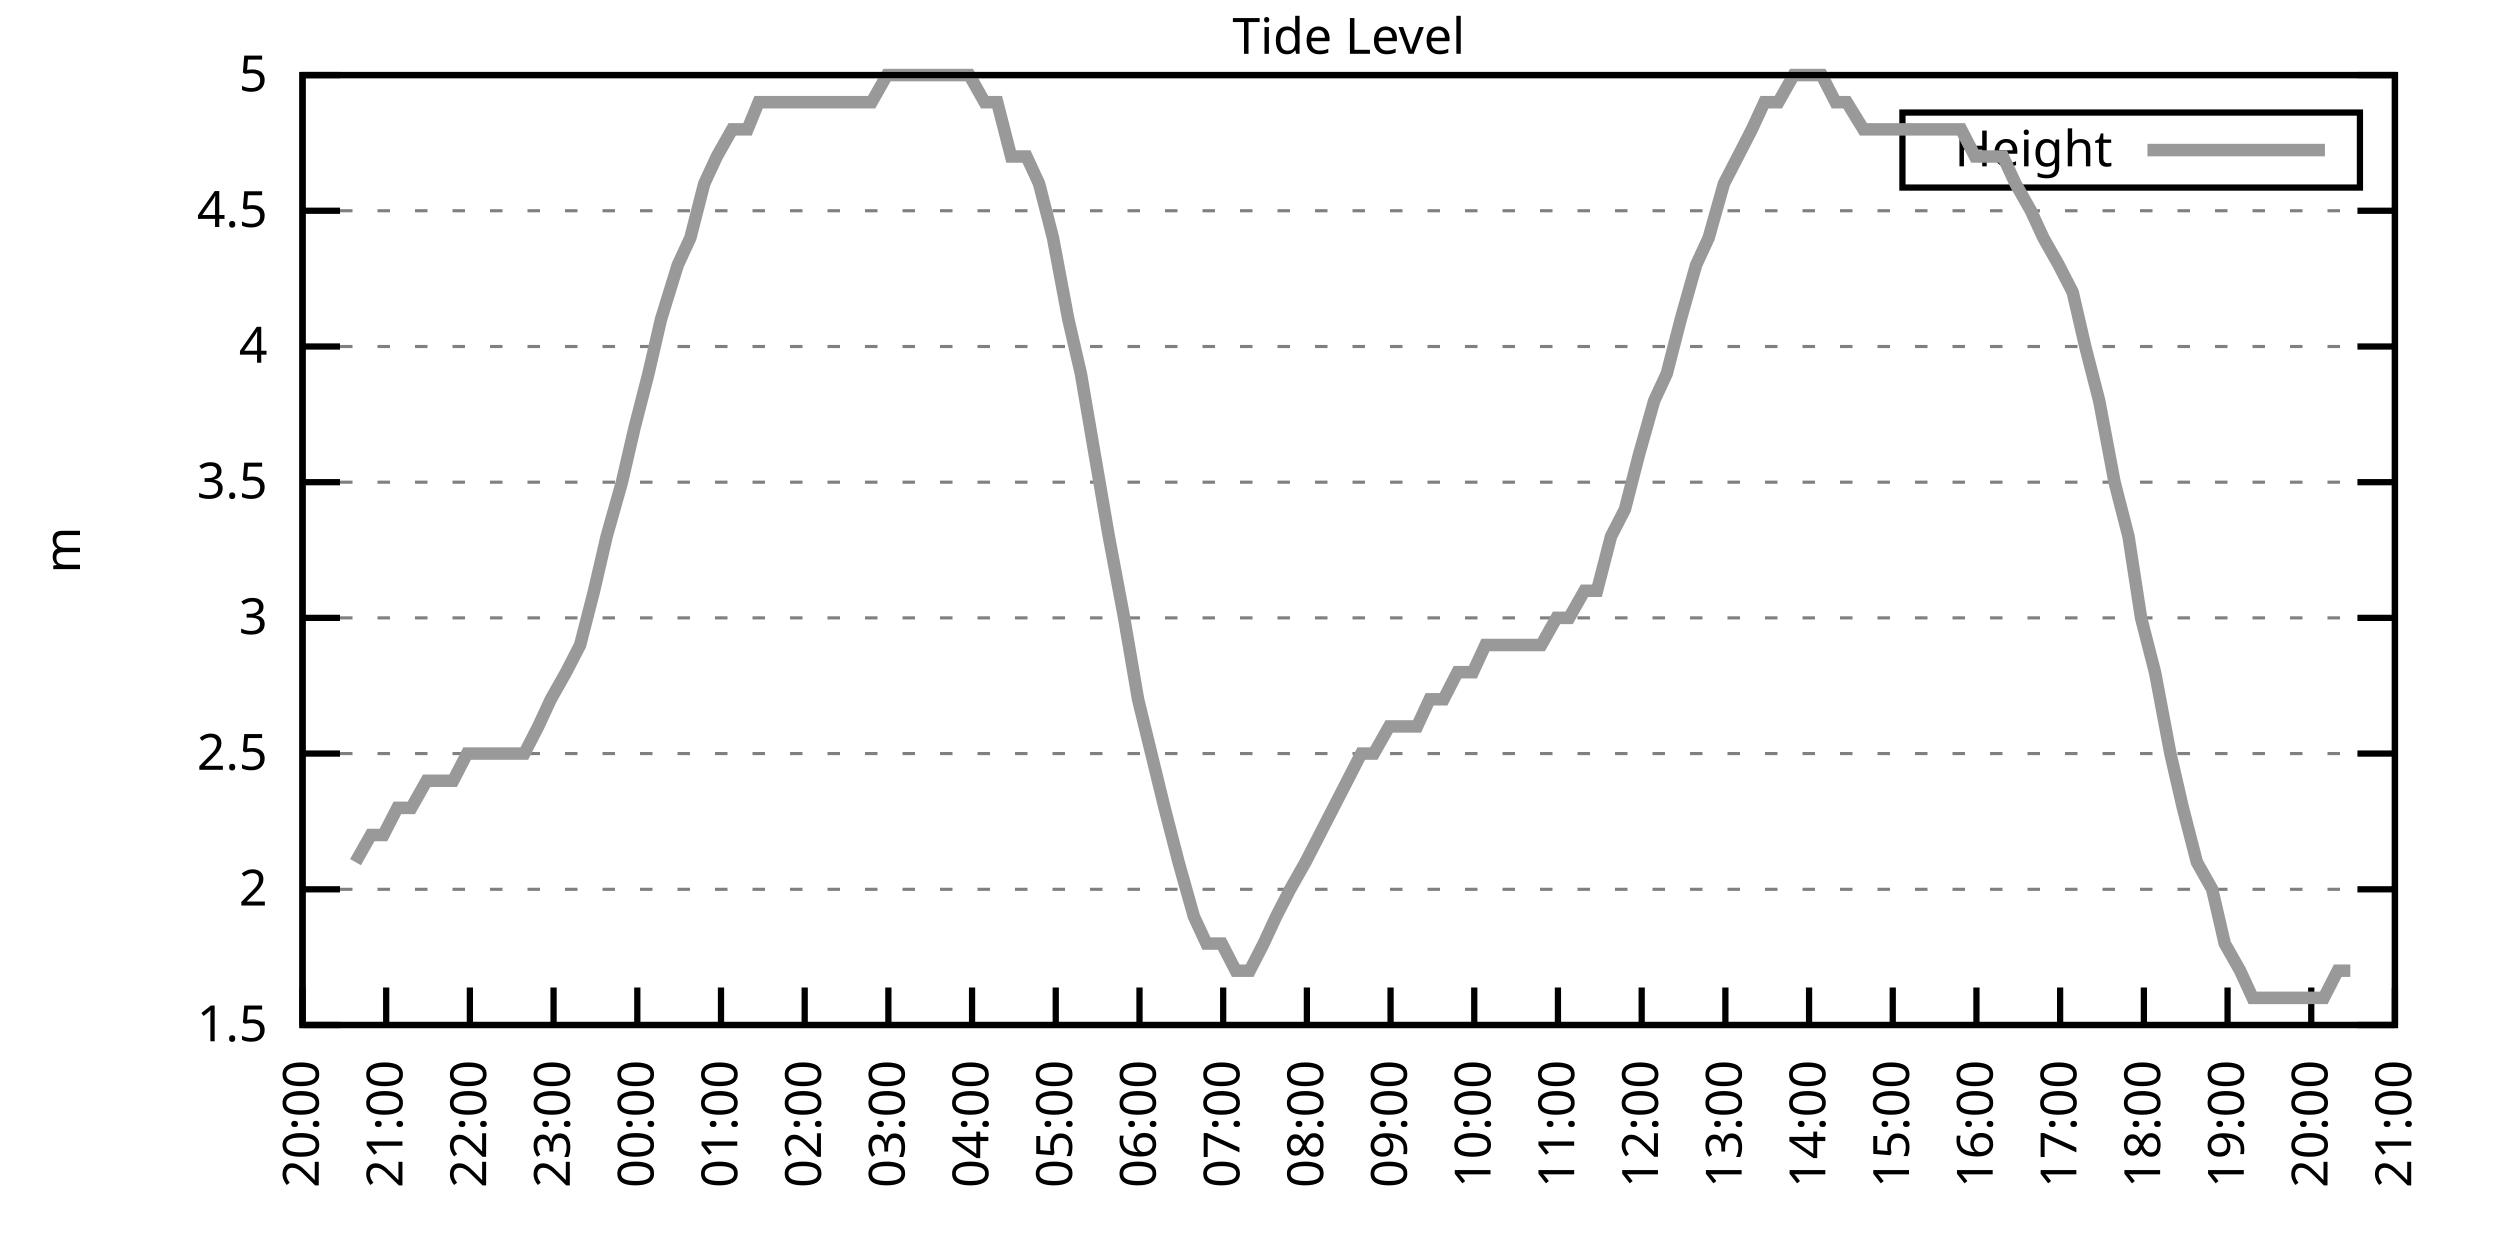
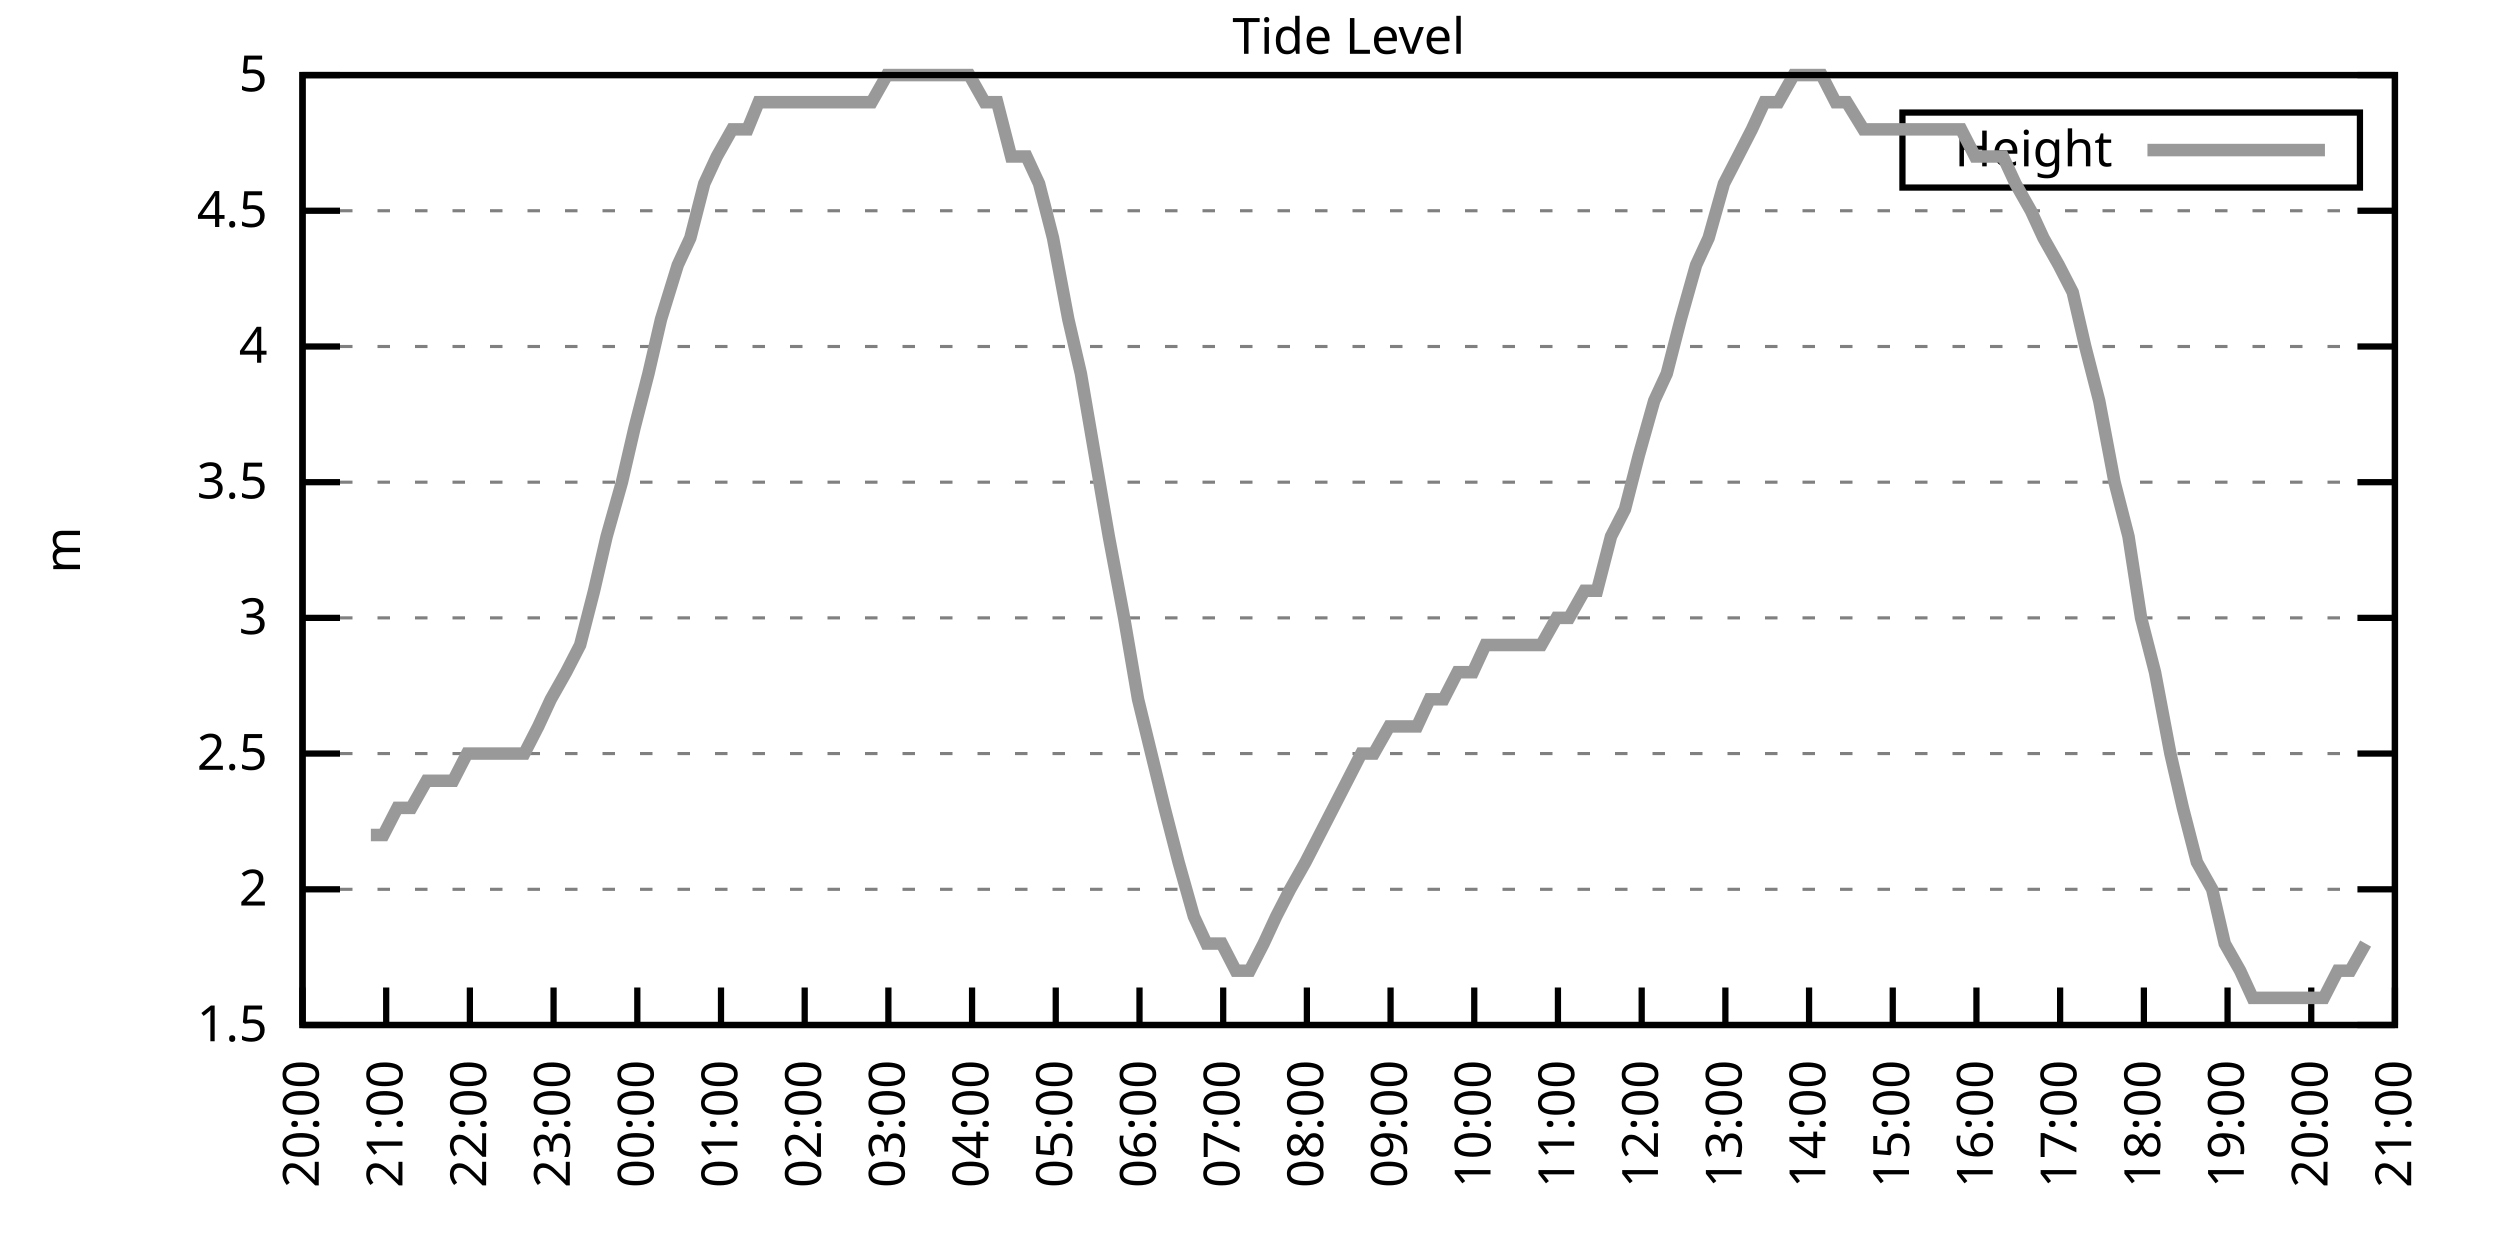
<svg xmlns="http://www.w3.org/2000/svg" xmlns:xlink="http://www.w3.org/1999/xlink" width="400" height="200" viewBox="0 0 400 200">
  <g id="gnuplot_canvas">
    <rect x="0" y="0" width="400" height="200" fill="none" />
    <defs>
      <circle id="gpDot" r="0.5" stroke-width="0.5" stroke="currentColor" />
      <path id="gpPt0" stroke-width="0.333" stroke="currentColor" d="M-1,0 h2 M0,-1 v2" />
      <path id="gpPt1" stroke-width="0.333" stroke="currentColor" d="M-1,-1 L1,1 M1,-1 L-1,1" />
      <path id="gpPt2" stroke-width="0.333" stroke="currentColor" d="M-1,0 L1,0 M0,-1 L0,1 M-1,-1 L1,1 M-1,1 L1,-1" />
      <rect id="gpPt3" stroke-width="0.333" stroke="currentColor" x="-1" y="-1" width="2" height="2" />
      <rect id="gpPt4" stroke-width="0.333" stroke="currentColor" fill="currentColor" x="-1" y="-1" width="2" height="2" />
      <circle id="gpPt5" stroke-width="0.333" stroke="currentColor" cx="0" cy="0" r="1" />
      <use xlink:href="#gpPt5" id="gpPt6" fill="currentColor" stroke="none" />
      <path id="gpPt7" stroke-width="0.333" stroke="currentColor" d="M0,-1.33 L-1.33,0.67 L1.33,0.67 z" />
      <use xlink:href="#gpPt7" id="gpPt8" fill="currentColor" stroke="none" />
      <use xlink:href="#gpPt7" id="gpPt9" stroke="currentColor" transform="rotate(180)" />
      <use xlink:href="#gpPt9" id="gpPt10" fill="currentColor" stroke="none" />
      <use xlink:href="#gpPt3" id="gpPt11" stroke="currentColor" transform="rotate(45)" />
      <use xlink:href="#gpPt11" id="gpPt12" fill="currentColor" stroke="none" />
      <path id="gpPt13" stroke-width="0.333" stroke="currentColor" d="M0,1.330 L1.265,0.411 L0.782,-1.067 L-0.782,-1.076 L-1.265,0.411 z" />
      <use xlink:href="#gpPt13" id="gpPt14" fill="currentColor" stroke="none" />
      <filter id="textbox" filterUnits="objectBoundingBox" x="0" y="0" height="1" width="1">
        <feFlood flood-color="white" flood-opacity="1" result="bgnd" />
        <feComposite in="SourceGraphic" in2="bgnd" operator="atop" />
      </filter>
      <filter id="greybox" filterUnits="objectBoundingBox" x="0" y="0" height="1" width="1">
        <feFlood flood-color="lightgrey" flood-opacity="1" result="grey" />
        <feComposite in="SourceGraphic" in2="grey" operator="atop" />
      </filter>
    </defs>
    <g fill="none" color="white" stroke="currentColor" stroke-width="1.00" stroke-linecap="butt" stroke-linejoin="miter">
</g>
    <g fill="none" color="black" stroke="currentColor" stroke-width="1.00" stroke-linecap="butt" stroke-linejoin="miter">
      <g stroke="none" shape-rendering="crispEdges">
        <polygon fill="rgb(255, 255, 255)" points="48.40,164.00 383.18,164.00 383.18,12.02 48.40,12.02 " />
      </g>
    </g>
    <g fill="none" color="black" stroke="currentColor" stroke-width="1.00" stroke-linecap="butt" stroke-linejoin="miter">
</g>
    <g fill="none" color="black" stroke="black" stroke-width="0.50" stroke-linecap="butt" stroke-linejoin="miter">
</g>
    <g fill="none" color="gray" stroke="currentColor" stroke-width="0.50" stroke-linecap="butt" stroke-linejoin="miter">
      <path stroke="gray" stroke-dasharray="2,4" class="gridline" d="M48.40,164.00 L383.19,164.00  " />
    </g>
    <g fill="none" color="gray" stroke="gray" stroke-width="1.00" stroke-linecap="butt" stroke-linejoin="miter">
</g>
    <g fill="none" color="black" stroke="currentColor" stroke-width="1.00" stroke-linecap="butt" stroke-linejoin="miter">
      <path stroke="black" d="M48.40,164.00 L54.40,164.00 M383.19,164.00 L377.19,164.00  " />
      <g transform="translate(42.80,166.60)" stroke="none" fill="black" font-family="Sans" font-size="8.00" text-anchor="end">
        <text>
          <tspan font-family="Sans"> 1.5</tspan>
        </text>
      </g>
    </g>
    <g fill="none" color="black" stroke="currentColor" stroke-width="1.00" stroke-linecap="butt" stroke-linejoin="miter">
</g>
    <g fill="none" color="black" stroke="black" stroke-width="0.50" stroke-linecap="butt" stroke-linejoin="miter">
</g>
    <g fill="none" color="gray" stroke="currentColor" stroke-width="0.50" stroke-linecap="butt" stroke-linejoin="miter">
      <path stroke="gray" stroke-dasharray="2,4" class="gridline" d="M48.40,142.29 L383.19,142.29  " />
    </g>
    <g fill="none" color="gray" stroke="gray" stroke-width="1.00" stroke-linecap="butt" stroke-linejoin="miter">
</g>
    <g fill="none" color="black" stroke="currentColor" stroke-width="1.00" stroke-linecap="butt" stroke-linejoin="miter">
      <path stroke="black" d="M48.40,142.29 L54.40,142.29 M383.19,142.29 L377.19,142.29  " />
      <g transform="translate(42.80,144.89)" stroke="none" fill="black" font-family="Sans" font-size="8.00" text-anchor="end">
        <text>
          <tspan font-family="Sans"> 2</tspan>
        </text>
      </g>
    </g>
    <g fill="none" color="black" stroke="currentColor" stroke-width="1.00" stroke-linecap="butt" stroke-linejoin="miter">
</g>
    <g fill="none" color="black" stroke="black" stroke-width="0.50" stroke-linecap="butt" stroke-linejoin="miter">
</g>
    <g fill="none" color="gray" stroke="currentColor" stroke-width="0.50" stroke-linecap="butt" stroke-linejoin="miter">
      <path stroke="gray" stroke-dasharray="2,4" class="gridline" d="M48.40,120.57 L383.19,120.57  " />
    </g>
    <g fill="none" color="gray" stroke="gray" stroke-width="1.00" stroke-linecap="butt" stroke-linejoin="miter">
</g>
    <g fill="none" color="black" stroke="currentColor" stroke-width="1.00" stroke-linecap="butt" stroke-linejoin="miter">
      <path stroke="black" d="M48.40,120.57 L54.40,120.57 M383.19,120.57 L377.19,120.57  " />
      <g transform="translate(42.80,123.17)" stroke="none" fill="black" font-family="Sans" font-size="8.00" text-anchor="end">
        <text>
          <tspan font-family="Sans"> 2.5</tspan>
        </text>
      </g>
    </g>
    <g fill="none" color="black" stroke="currentColor" stroke-width="1.00" stroke-linecap="butt" stroke-linejoin="miter">
</g>
    <g fill="none" color="black" stroke="black" stroke-width="0.50" stroke-linecap="butt" stroke-linejoin="miter">
</g>
    <g fill="none" color="gray" stroke="currentColor" stroke-width="0.50" stroke-linecap="butt" stroke-linejoin="miter">
      <path stroke="gray" stroke-dasharray="2,4" class="gridline" d="M48.40,98.86 L383.19,98.86  " />
    </g>
    <g fill="none" color="gray" stroke="gray" stroke-width="1.00" stroke-linecap="butt" stroke-linejoin="miter">
</g>
    <g fill="none" color="black" stroke="currentColor" stroke-width="1.00" stroke-linecap="butt" stroke-linejoin="miter">
      <path stroke="black" d="M48.40,98.86 L54.40,98.86 M383.19,98.86 L377.19,98.86  " />
      <g transform="translate(42.80,101.46)" stroke="none" fill="black" font-family="Sans" font-size="8.00" text-anchor="end">
        <text>
          <tspan font-family="Sans"> 3</tspan>
        </text>
      </g>
    </g>
    <g fill="none" color="black" stroke="currentColor" stroke-width="1.00" stroke-linecap="butt" stroke-linejoin="miter">
</g>
    <g fill="none" color="black" stroke="black" stroke-width="0.50" stroke-linecap="butt" stroke-linejoin="miter">
</g>
    <g fill="none" color="gray" stroke="currentColor" stroke-width="0.50" stroke-linecap="butt" stroke-linejoin="miter">
      <path stroke="gray" stroke-dasharray="2,4" class="gridline" d="M48.40,77.15 L383.19,77.15  " />
    </g>
    <g fill="none" color="gray" stroke="gray" stroke-width="1.00" stroke-linecap="butt" stroke-linejoin="miter">
</g>
    <g fill="none" color="black" stroke="currentColor" stroke-width="1.00" stroke-linecap="butt" stroke-linejoin="miter">
      <path stroke="black" d="M48.40,77.15 L54.40,77.15 M383.19,77.15 L377.19,77.15  " />
      <g transform="translate(42.80,79.75)" stroke="none" fill="black" font-family="Sans" font-size="8.00" text-anchor="end">
        <text>
          <tspan font-family="Sans"> 3.5</tspan>
        </text>
      </g>
    </g>
    <g fill="none" color="black" stroke="currentColor" stroke-width="1.00" stroke-linecap="butt" stroke-linejoin="miter">
</g>
    <g fill="none" color="black" stroke="black" stroke-width="0.50" stroke-linecap="butt" stroke-linejoin="miter">
</g>
    <g fill="none" color="gray" stroke="currentColor" stroke-width="0.50" stroke-linecap="butt" stroke-linejoin="miter">
      <path stroke="gray" stroke-dasharray="2,4" class="gridline" d="M48.40,55.44 L383.19,55.44  " />
    </g>
    <g fill="none" color="gray" stroke="gray" stroke-width="1.00" stroke-linecap="butt" stroke-linejoin="miter">
</g>
    <g fill="none" color="black" stroke="currentColor" stroke-width="1.00" stroke-linecap="butt" stroke-linejoin="miter">
      <path stroke="black" d="M48.40,55.44 L54.40,55.44 M383.19,55.44 L377.19,55.44  " />
      <g transform="translate(42.80,58.04)" stroke="none" fill="black" font-family="Sans" font-size="8.00" text-anchor="end">
        <text>
          <tspan font-family="Sans"> 4</tspan>
        </text>
      </g>
    </g>
    <g fill="none" color="black" stroke="currentColor" stroke-width="1.00" stroke-linecap="butt" stroke-linejoin="miter">
</g>
    <g fill="none" color="black" stroke="black" stroke-width="0.50" stroke-linecap="butt" stroke-linejoin="miter">
</g>
    <g fill="none" color="gray" stroke="currentColor" stroke-width="0.50" stroke-linecap="butt" stroke-linejoin="miter">
      <path stroke="gray" stroke-dasharray="2,4" class="gridline" d="M48.40,33.72 L383.19,33.72  " />
    </g>
    <g fill="none" color="gray" stroke="gray" stroke-width="1.00" stroke-linecap="butt" stroke-linejoin="miter">
</g>
    <g fill="none" color="black" stroke="currentColor" stroke-width="1.00" stroke-linecap="butt" stroke-linejoin="miter">
      <path stroke="black" d="M48.40,33.72 L54.40,33.72 M383.19,33.72 L377.19,33.72  " />
      <g transform="translate(42.80,36.32)" stroke="none" fill="black" font-family="Sans" font-size="8.00" text-anchor="end">
        <text>
          <tspan font-family="Sans"> 4.5</tspan>
        </text>
      </g>
    </g>
    <g fill="none" color="black" stroke="currentColor" stroke-width="1.00" stroke-linecap="butt" stroke-linejoin="miter">
</g>
    <g fill="none" color="black" stroke="black" stroke-width="0.50" stroke-linecap="butt" stroke-linejoin="miter">
</g>
    <g fill="none" color="gray" stroke="currentColor" stroke-width="0.50" stroke-linecap="butt" stroke-linejoin="miter">
      <path stroke="gray" stroke-dasharray="2,4" class="gridline" d="M48.40,12.01 L383.19,12.01  " />
    </g>
    <g fill="none" color="gray" stroke="gray" stroke-width="1.00" stroke-linecap="butt" stroke-linejoin="miter">
</g>
    <g fill="none" color="black" stroke="currentColor" stroke-width="1.00" stroke-linecap="butt" stroke-linejoin="miter">
      <path stroke="black" d="M48.40,12.01 L54.40,12.01 M383.19,12.01 L377.19,12.01  " />
      <g transform="translate(42.80,14.61)" stroke="none" fill="black" font-family="Sans" font-size="8.00" text-anchor="end">
        <text>
          <tspan font-family="Sans"> 5</tspan>
        </text>
      </g>
    </g>
    <g fill="none" color="black" stroke="currentColor" stroke-width="1.00" stroke-linecap="butt" stroke-linejoin="miter">
      <path stroke="black" d="M48.40,164.00 L48.40,158.00  " />
      <g transform="translate(51.00,169.60) rotate(270.00)" stroke="none" fill="black" font-family="Sans" font-size="8.00" text-anchor="end">
        <text>
          <tspan font-family="Sans">20:00</tspan>
        </text>
      </g>
    </g>
    <g fill="none" color="black" stroke="currentColor" stroke-width="1.00" stroke-linecap="butt" stroke-linejoin="miter">
      <path stroke="black" d="M61.79,164.00 L61.79,158.00  " />
      <g transform="translate(64.39,169.60) rotate(270.00)" stroke="none" fill="black" font-family="Sans" font-size="8.00" text-anchor="end">
        <text>
          <tspan font-family="Sans">21:00</tspan>
        </text>
      </g>
    </g>
    <g fill="none" color="black" stroke="currentColor" stroke-width="1.00" stroke-linecap="butt" stroke-linejoin="miter">
      <path stroke="black" d="M75.18,164.00 L75.18,158.00  " />
      <g transform="translate(77.78,169.60) rotate(270.00)" stroke="none" fill="black" font-family="Sans" font-size="8.00" text-anchor="end">
        <text>
          <tspan font-family="Sans">22:00</tspan>
        </text>
      </g>
    </g>
    <g fill="none" color="black" stroke="currentColor" stroke-width="1.00" stroke-linecap="butt" stroke-linejoin="miter">
      <path stroke="black" d="M88.57,164.00 L88.57,158.00  " />
      <g transform="translate(91.17,169.60) rotate(270.00)" stroke="none" fill="black" font-family="Sans" font-size="8.00" text-anchor="end">
        <text>
          <tspan font-family="Sans">23:00</tspan>
        </text>
      </g>
    </g>
    <g fill="none" color="black" stroke="currentColor" stroke-width="1.00" stroke-linecap="butt" stroke-linejoin="miter">
      <path stroke="black" d="M101.97,164.00 L101.97,158.00  " />
      <g transform="translate(104.57,169.60) rotate(270.00)" stroke="none" fill="black" font-family="Sans" font-size="8.00" text-anchor="end">
        <text>
          <tspan font-family="Sans">00:00</tspan>
        </text>
      </g>
    </g>
    <g fill="none" color="black" stroke="currentColor" stroke-width="1.00" stroke-linecap="butt" stroke-linejoin="miter">
      <path stroke="black" d="M115.36,164.00 L115.36,158.00  " />
      <g transform="translate(117.96,169.60) rotate(270.00)" stroke="none" fill="black" font-family="Sans" font-size="8.00" text-anchor="end">
        <text>
          <tspan font-family="Sans">01:00</tspan>
        </text>
      </g>
    </g>
    <g fill="none" color="black" stroke="currentColor" stroke-width="1.00" stroke-linecap="butt" stroke-linejoin="miter">
      <path stroke="black" d="M128.75,164.00 L128.75,158.00  " />
      <g transform="translate(131.35,169.60) rotate(270.00)" stroke="none" fill="black" font-family="Sans" font-size="8.00" text-anchor="end">
        <text>
          <tspan font-family="Sans">02:00</tspan>
        </text>
      </g>
    </g>
    <g fill="none" color="black" stroke="currentColor" stroke-width="1.00" stroke-linecap="butt" stroke-linejoin="miter">
      <path stroke="black" d="M142.14,164.00 L142.14,158.00  " />
      <g transform="translate(144.74,169.60) rotate(270.00)" stroke="none" fill="black" font-family="Sans" font-size="8.00" text-anchor="end">
        <text>
          <tspan font-family="Sans">03:00</tspan>
        </text>
      </g>
    </g>
    <g fill="none" color="black" stroke="currentColor" stroke-width="1.00" stroke-linecap="butt" stroke-linejoin="miter">
      <path stroke="black" d="M155.53,164.00 L155.53,158.00  " />
      <g transform="translate(158.13,169.60) rotate(270.00)" stroke="none" fill="black" font-family="Sans" font-size="8.00" text-anchor="end">
        <text>
          <tspan font-family="Sans">04:00</tspan>
        </text>
      </g>
    </g>
    <g fill="none" color="black" stroke="currentColor" stroke-width="1.00" stroke-linecap="butt" stroke-linejoin="miter">
      <path stroke="black" d="M168.92,164.00 L168.92,158.00  " />
      <g transform="translate(171.52,169.60) rotate(270.00)" stroke="none" fill="black" font-family="Sans" font-size="8.00" text-anchor="end">
        <text>
          <tspan font-family="Sans">05:00</tspan>
        </text>
      </g>
    </g>
    <g fill="none" color="black" stroke="currentColor" stroke-width="1.00" stroke-linecap="butt" stroke-linejoin="miter">
      <path stroke="black" d="M182.32,164.00 L182.32,158.00  " />
      <g transform="translate(184.92,169.60) rotate(270.00)" stroke="none" fill="black" font-family="Sans" font-size="8.00" text-anchor="end">
        <text>
          <tspan font-family="Sans">06:00</tspan>
        </text>
      </g>
    </g>
    <g fill="none" color="black" stroke="currentColor" stroke-width="1.00" stroke-linecap="butt" stroke-linejoin="miter">
      <path stroke="black" d="M195.71,164.00 L195.71,158.00  " />
      <g transform="translate(198.31,169.60) rotate(270.00)" stroke="none" fill="black" font-family="Sans" font-size="8.00" text-anchor="end">
        <text>
          <tspan font-family="Sans">07:00</tspan>
        </text>
      </g>
    </g>
    <g fill="none" color="black" stroke="currentColor" stroke-width="1.00" stroke-linecap="butt" stroke-linejoin="miter">
      <path stroke="black" d="M209.10,164.00 L209.10,158.00  " />
      <g transform="translate(211.70,169.60) rotate(270.00)" stroke="none" fill="black" font-family="Sans" font-size="8.00" text-anchor="end">
        <text>
          <tspan font-family="Sans">08:00</tspan>
        </text>
      </g>
    </g>
    <g fill="none" color="black" stroke="currentColor" stroke-width="1.00" stroke-linecap="butt" stroke-linejoin="miter">
      <path stroke="black" d="M222.49,164.00 L222.49,158.00  " />
      <g transform="translate(225.09,169.60) rotate(270.00)" stroke="none" fill="black" font-family="Sans" font-size="8.00" text-anchor="end">
        <text>
          <tspan font-family="Sans">09:00</tspan>
        </text>
      </g>
    </g>
    <g fill="none" color="black" stroke="currentColor" stroke-width="1.00" stroke-linecap="butt" stroke-linejoin="miter">
      <path stroke="black" d="M235.88,164.00 L235.88,158.00  " />
      <g transform="translate(238.48,169.60) rotate(270.00)" stroke="none" fill="black" font-family="Sans" font-size="8.00" text-anchor="end">
        <text>
          <tspan font-family="Sans">10:00</tspan>
        </text>
      </g>
    </g>
    <g fill="none" color="black" stroke="currentColor" stroke-width="1.00" stroke-linecap="butt" stroke-linejoin="miter">
      <path stroke="black" d="M249.27,164.00 L249.27,158.00  " />
      <g transform="translate(251.87,169.60) rotate(270.00)" stroke="none" fill="black" font-family="Sans" font-size="8.00" text-anchor="end">
        <text>
          <tspan font-family="Sans">11:00</tspan>
        </text>
      </g>
    </g>
    <g fill="none" color="black" stroke="currentColor" stroke-width="1.00" stroke-linecap="butt" stroke-linejoin="miter">
      <path stroke="black" d="M262.67,164.00 L262.67,158.00  " />
      <g transform="translate(265.27,169.60) rotate(270.00)" stroke="none" fill="black" font-family="Sans" font-size="8.00" text-anchor="end">
        <text>
          <tspan font-family="Sans">12:00</tspan>
        </text>
      </g>
    </g>
    <g fill="none" color="black" stroke="currentColor" stroke-width="1.00" stroke-linecap="butt" stroke-linejoin="miter">
      <path stroke="black" d="M276.06,164.00 L276.06,158.00  " />
      <g transform="translate(278.66,169.60) rotate(270.00)" stroke="none" fill="black" font-family="Sans" font-size="8.00" text-anchor="end">
        <text>
          <tspan font-family="Sans">13:00</tspan>
        </text>
      </g>
    </g>
    <g fill="none" color="black" stroke="currentColor" stroke-width="1.00" stroke-linecap="butt" stroke-linejoin="miter">
      <path stroke="black" d="M289.45,164.00 L289.45,158.00  " />
      <g transform="translate(292.05,169.60) rotate(270.00)" stroke="none" fill="black" font-family="Sans" font-size="8.00" text-anchor="end">
        <text>
          <tspan font-family="Sans">14:00</tspan>
        </text>
      </g>
    </g>
    <g fill="none" color="black" stroke="currentColor" stroke-width="1.00" stroke-linecap="butt" stroke-linejoin="miter">
      <path stroke="black" d="M302.84,164.00 L302.84,158.00  " />
      <g transform="translate(305.44,169.60) rotate(270.00)" stroke="none" fill="black" font-family="Sans" font-size="8.00" text-anchor="end">
        <text>
          <tspan font-family="Sans">15:00</tspan>
        </text>
      </g>
    </g>
    <g fill="none" color="black" stroke="currentColor" stroke-width="1.00" stroke-linecap="butt" stroke-linejoin="miter">
      <path stroke="black" d="M316.23,164.00 L316.23,158.00  " />
      <g transform="translate(318.83,169.60) rotate(270.00)" stroke="none" fill="black" font-family="Sans" font-size="8.00" text-anchor="end">
        <text>
          <tspan font-family="Sans">16:00</tspan>
        </text>
      </g>
    </g>
    <g fill="none" color="black" stroke="currentColor" stroke-width="1.00" stroke-linecap="butt" stroke-linejoin="miter">
      <path stroke="black" d="M329.62,164.00 L329.62,158.00  " />
      <g transform="translate(332.22,169.60) rotate(270.00)" stroke="none" fill="black" font-family="Sans" font-size="8.00" text-anchor="end">
        <text>
          <tspan font-family="Sans">17:00</tspan>
        </text>
      </g>
    </g>
    <g fill="none" color="black" stroke="currentColor" stroke-width="1.00" stroke-linecap="butt" stroke-linejoin="miter">
      <path stroke="black" d="M343.02,164.00 L343.02,158.00  " />
      <g transform="translate(345.62,169.60) rotate(270.00)" stroke="none" fill="black" font-family="Sans" font-size="8.00" text-anchor="end">
        <text>
          <tspan font-family="Sans">18:00</tspan>
        </text>
      </g>
    </g>
    <g fill="none" color="black" stroke="currentColor" stroke-width="1.00" stroke-linecap="butt" stroke-linejoin="miter">
      <path stroke="black" d="M356.41,164.00 L356.41,158.00  " />
      <g transform="translate(359.01,169.60) rotate(270.00)" stroke="none" fill="black" font-family="Sans" font-size="8.00" text-anchor="end">
        <text>
          <tspan font-family="Sans">19:00</tspan>
        </text>
      </g>
    </g>
    <g fill="none" color="black" stroke="currentColor" stroke-width="1.00" stroke-linecap="butt" stroke-linejoin="miter">
      <path stroke="black" d="M369.80,164.00 L369.80,158.00  " />
      <g transform="translate(372.40,169.60) rotate(270.00)" stroke="none" fill="black" font-family="Sans" font-size="8.00" text-anchor="end">
        <text>
          <tspan font-family="Sans">20:00</tspan>
        </text>
      </g>
    </g>
    <g fill="none" color="black" stroke="currentColor" stroke-width="1.00" stroke-linecap="butt" stroke-linejoin="miter">
      <path stroke="black" d="M383.19,164.00 L383.19,158.00  " />
      <g transform="translate(385.79,169.60) rotate(270.00)" stroke="none" fill="black" font-family="Sans" font-size="8.00" text-anchor="end">
        <text>
          <tspan font-family="Sans">21:00</tspan>
        </text>
      </g>
    </g>
    <g fill="none" color="black" stroke="currentColor" stroke-width="1.00" stroke-linecap="butt" stroke-linejoin="miter">
</g>
    <g fill="none" color="black" stroke="currentColor" stroke-width="1.00" stroke-linecap="butt" stroke-linejoin="miter">
      <path stroke="black" d="M48.40,12.01 L48.40,164.00 L383.19,164.00 L383.19,12.01 L48.40,12.01 Z  " />
    </g>
    <g fill="none" color="black" stroke="currentColor" stroke-width="1.00" stroke-linecap="butt" stroke-linejoin="miter">
</g>
    <g fill="none" color="black" stroke="currentColor" stroke-width="1.00" stroke-linecap="butt" stroke-linejoin="miter">
      <path stroke="black" d="M304.39,30.01 L304.39,18.01 L377.59,18.01 L377.59,30.01 L304.39,30.01 Z  " />
    </g>
    <g id="Tide_level_plot_1">
      <g fill="none" color="white" stroke="black" stroke-width="2.00" stroke-linecap="butt" stroke-linejoin="miter">
</g>
      <g fill="none" color="black" stroke="currentColor" stroke-width="2.00" stroke-linecap="butt" stroke-linejoin="miter">
        <g transform="translate(337.99,26.61)" stroke="none" fill="black" font-family="Sans" font-size="8.00" text-anchor="end">
          <text>
            <tspan font-family="Sans">Height</tspan>
          </text>
        </g>
      </g>
      <g fill="none" color="black" stroke="currentColor" stroke-width="2.00" stroke-linecap="butt" stroke-linejoin="miter">
-         <path stroke="rgb(153, 153, 153)" d="M343.59,24.01 L371.99,24.01 M56.88,137.94 L59.34,133.60 L61.35,133.60 L63.58,129.26 L65.81,129.26 L68.26,124.92   L70.27,124.92 L72.50,124.92 L74.74,120.57 L77.19,120.57 L79.42,120.57 L81.43,120.57 L83.89,120.57 L86.12,116.23   L88.13,111.89 L90.58,107.55 L92.82,103.20 L95.05,94.52 L97.06,85.83 L99.51,77.15 L101.52,68.46 L103.75,59.78   L105.76,51.09 L108.44,42.41 L110.45,38.07 L112.68,29.38 L114.69,25.04 L117.14,20.70 L119.60,20.70 L121.38,16.35   L123.62,16.35 L126.07,16.35 L128.53,16.35 L130.54,16.35 L132.99,16.35 L135.00,16.35 L137.23,16.35 L139.46,16.35   L141.92,12.01 L146.38,12.01 L148.39,12.01 L150.62,12.01 L153.08,12.01 L155.09,12.01 L157.54,16.35 L159.55,16.35   L161.78,25.04 L164.24,25.04 L166.25,29.38 L168.48,38.07 L170.93,51.09 L172.94,59.78 L175.17,72.81 L177.41,85.83   L179.86,98.86 L182.09,111.89 L186.33,129.26 L188.57,137.94 L191.02,146.63 L193.03,150.97 L195.48,150.97 L197.72,155.31   L199.95,155.31 L202.18,150.97 L204.19,146.63 L206.42,142.29 L208.88,137.94 L213.34,129.26 L215.57,124.92 L217.80,120.57   L219.81,120.57 L222.27,116.23 L224.50,116.23 L226.73,116.23 L228.74,111.89 L230.97,111.89 L233.20,107.55 L235.66,107.55   L237.67,103.20 L239.90,103.20 L242.13,103.20 L244.59,103.20 L246.60,103.20 L249.05,98.86 L251.06,98.86 L253.51,94.52   L255.52,94.52 L257.76,85.83 L259.99,81.49 L262.22,72.81 L264.67,64.12 L266.68,59.78 L268.92,51.09 L271.37,42.41   L273.38,38.07 L275.83,29.38 L278.07,25.04 L280.30,20.70 L282.31,16.35 L284.54,16.35 L286.99,12.01 L289.00,12.01   L291.46,12.01 L293.69,16.35 L295.48,16.35 L298.15,20.70 L300.16,20.70 L302.62,20.70 L304.40,20.70 L307.08,20.70   L309.09,20.70 L311.32,20.70 L313.78,20.70 L316.01,25.04 L318.24,25.04 L320.47,25.04 L322.48,29.38 L324.94,33.72   L326.95,38.07 L329.40,42.41 L331.63,46.75 L333.64,55.44 L335.87,64.12 L338.33,77.15 L340.56,85.83 L342.57,98.86   L344.80,107.55 L347.26,120.57 L349.26,129.26 L351.50,137.94 L353.95,142.29 L355.96,150.97 L358.42,155.31 L360.42,159.66   L362.66,159.66 L364.89,159.66 L367.34,159.66 L369.35,159.66 L371.81,159.66 L374.04,155.31 L376.05,155.31  " />
+         <path stroke="rgb(153, 153, 153)" d="M343.59,24.01 L371.99,24.01 M59.34,133.60 L61.35,133.60 L63.58,129.26 L65.81,129.26 L68.26,124.92 L70.27,124.92   L72.50,124.92 L74.74,120.57 L77.19,120.57 L79.42,120.57 L81.43,120.57 L83.89,120.57 L86.12,116.23 L88.13,111.89   L90.58,107.55 L92.82,103.20 L95.05,94.52 L97.06,85.83 L99.51,77.15 L101.52,68.46 L103.75,59.78 L105.76,51.09   L108.44,42.41 L110.45,38.07 L112.68,29.38 L114.69,25.04 L117.14,20.70 L119.60,20.70 L121.38,16.35 L123.62,16.35   L126.07,16.35 L128.53,16.35 L130.54,16.35 L132.99,16.35 L135.00,16.35 L137.23,16.35 L139.46,16.35 L141.92,12.01   L146.38,12.01 L148.39,12.01 L150.62,12.01 L153.08,12.01 L155.09,12.01 L157.54,16.35 L159.55,16.35 L161.78,25.04   L164.24,25.04 L166.25,29.38 L168.48,38.07 L170.93,51.09 L172.94,59.78 L175.17,72.81 L177.41,85.83 L179.86,98.86   L182.09,111.89 L186.33,129.26 L188.57,137.94 L191.02,146.63 L193.03,150.97 L195.48,150.97 L197.72,155.31 L199.95,155.31   L202.18,150.97 L204.19,146.63 L206.42,142.29 L208.88,137.94 L213.34,129.26 L215.57,124.92 L217.80,120.57 L219.81,120.57   L222.27,116.23 L224.50,116.23 L226.73,116.23 L228.74,111.89 L230.97,111.89 L233.20,107.55 L235.66,107.55 L237.67,103.20   L239.90,103.20 L242.13,103.20 L244.59,103.20 L246.60,103.20 L249.05,98.86 L251.06,98.86 L253.51,94.52 L255.52,94.52   L257.76,85.83 L259.99,81.49 L262.22,72.81 L264.67,64.12 L266.68,59.78 L268.92,51.09 L271.37,42.41 L273.38,38.07   L275.83,29.38 L278.07,25.04 L280.30,20.70 L282.31,16.35 L284.54,16.35 L286.99,12.01 L289.00,12.01 L291.46,12.01   L293.69,16.35 L295.48,16.35 L298.15,20.70 L300.16,20.70 L302.62,20.70 L304.40,20.70 L307.08,20.70 L309.09,20.70   L311.32,20.70 L313.78,20.70 L316.01,25.04 L318.24,25.04 L320.47,25.04 L322.48,29.38 L324.94,33.72 L326.95,38.07   L329.40,42.41 L331.63,46.75 L333.64,55.44 L335.87,64.12 L338.33,77.15 L340.56,85.83 L342.57,98.86 L344.80,107.55   L347.26,120.57 L349.26,129.26 L351.50,137.94 L353.95,142.29 L355.96,150.97 L358.42,155.31 L360.42,159.66 L362.66,159.66   L364.89,159.66 L367.34,159.66 L369.35,159.66 L371.81,159.66 L374.04,155.31 L376.05,155.31 L378.50,150.97  " />
      </g>
    </g>
    <g fill="none" color="black" stroke="currentColor" stroke-width="2.00" stroke-linecap="butt" stroke-linejoin="miter">
</g>
    <g fill="none" color="black" stroke="black" stroke-width="1.00" stroke-linecap="butt" stroke-linejoin="miter">
</g>
    <g fill="none" color="black" stroke="currentColor" stroke-width="1.00" stroke-linecap="butt" stroke-linejoin="miter">
      <path stroke="black" d="M48.40,12.01 L48.40,164.00 L383.19,164.00 L383.19,12.01 L48.40,12.01 Z  " />
      <g transform="translate(12.80,88.01) rotate(270.00)" stroke="none" fill="black" font-family="Sans" font-size="8.00" text-anchor="middle">
        <text>
          <tspan font-family="Sans">m</tspan>
        </text>
      </g>
    </g>
    <g fill="none" color="black" stroke="currentColor" stroke-width="1.00" stroke-linecap="butt" stroke-linejoin="miter">
</g>
    <g fill="none" color="black" stroke="currentColor" stroke-width="1.00" stroke-linecap="butt" stroke-linejoin="miter">
      <g transform="translate(215.79,8.61)" stroke="none" fill="black" font-family="Sans" font-size="8.00" text-anchor="middle">
        <text>
          <tspan font-family="Sans">Tide Level</tspan>
        </text>
      </g>
    </g>
    <g fill="none" color="black" stroke="currentColor" stroke-width="1.00" stroke-linecap="butt" stroke-linejoin="miter">
</g>
  </g>
</svg>
